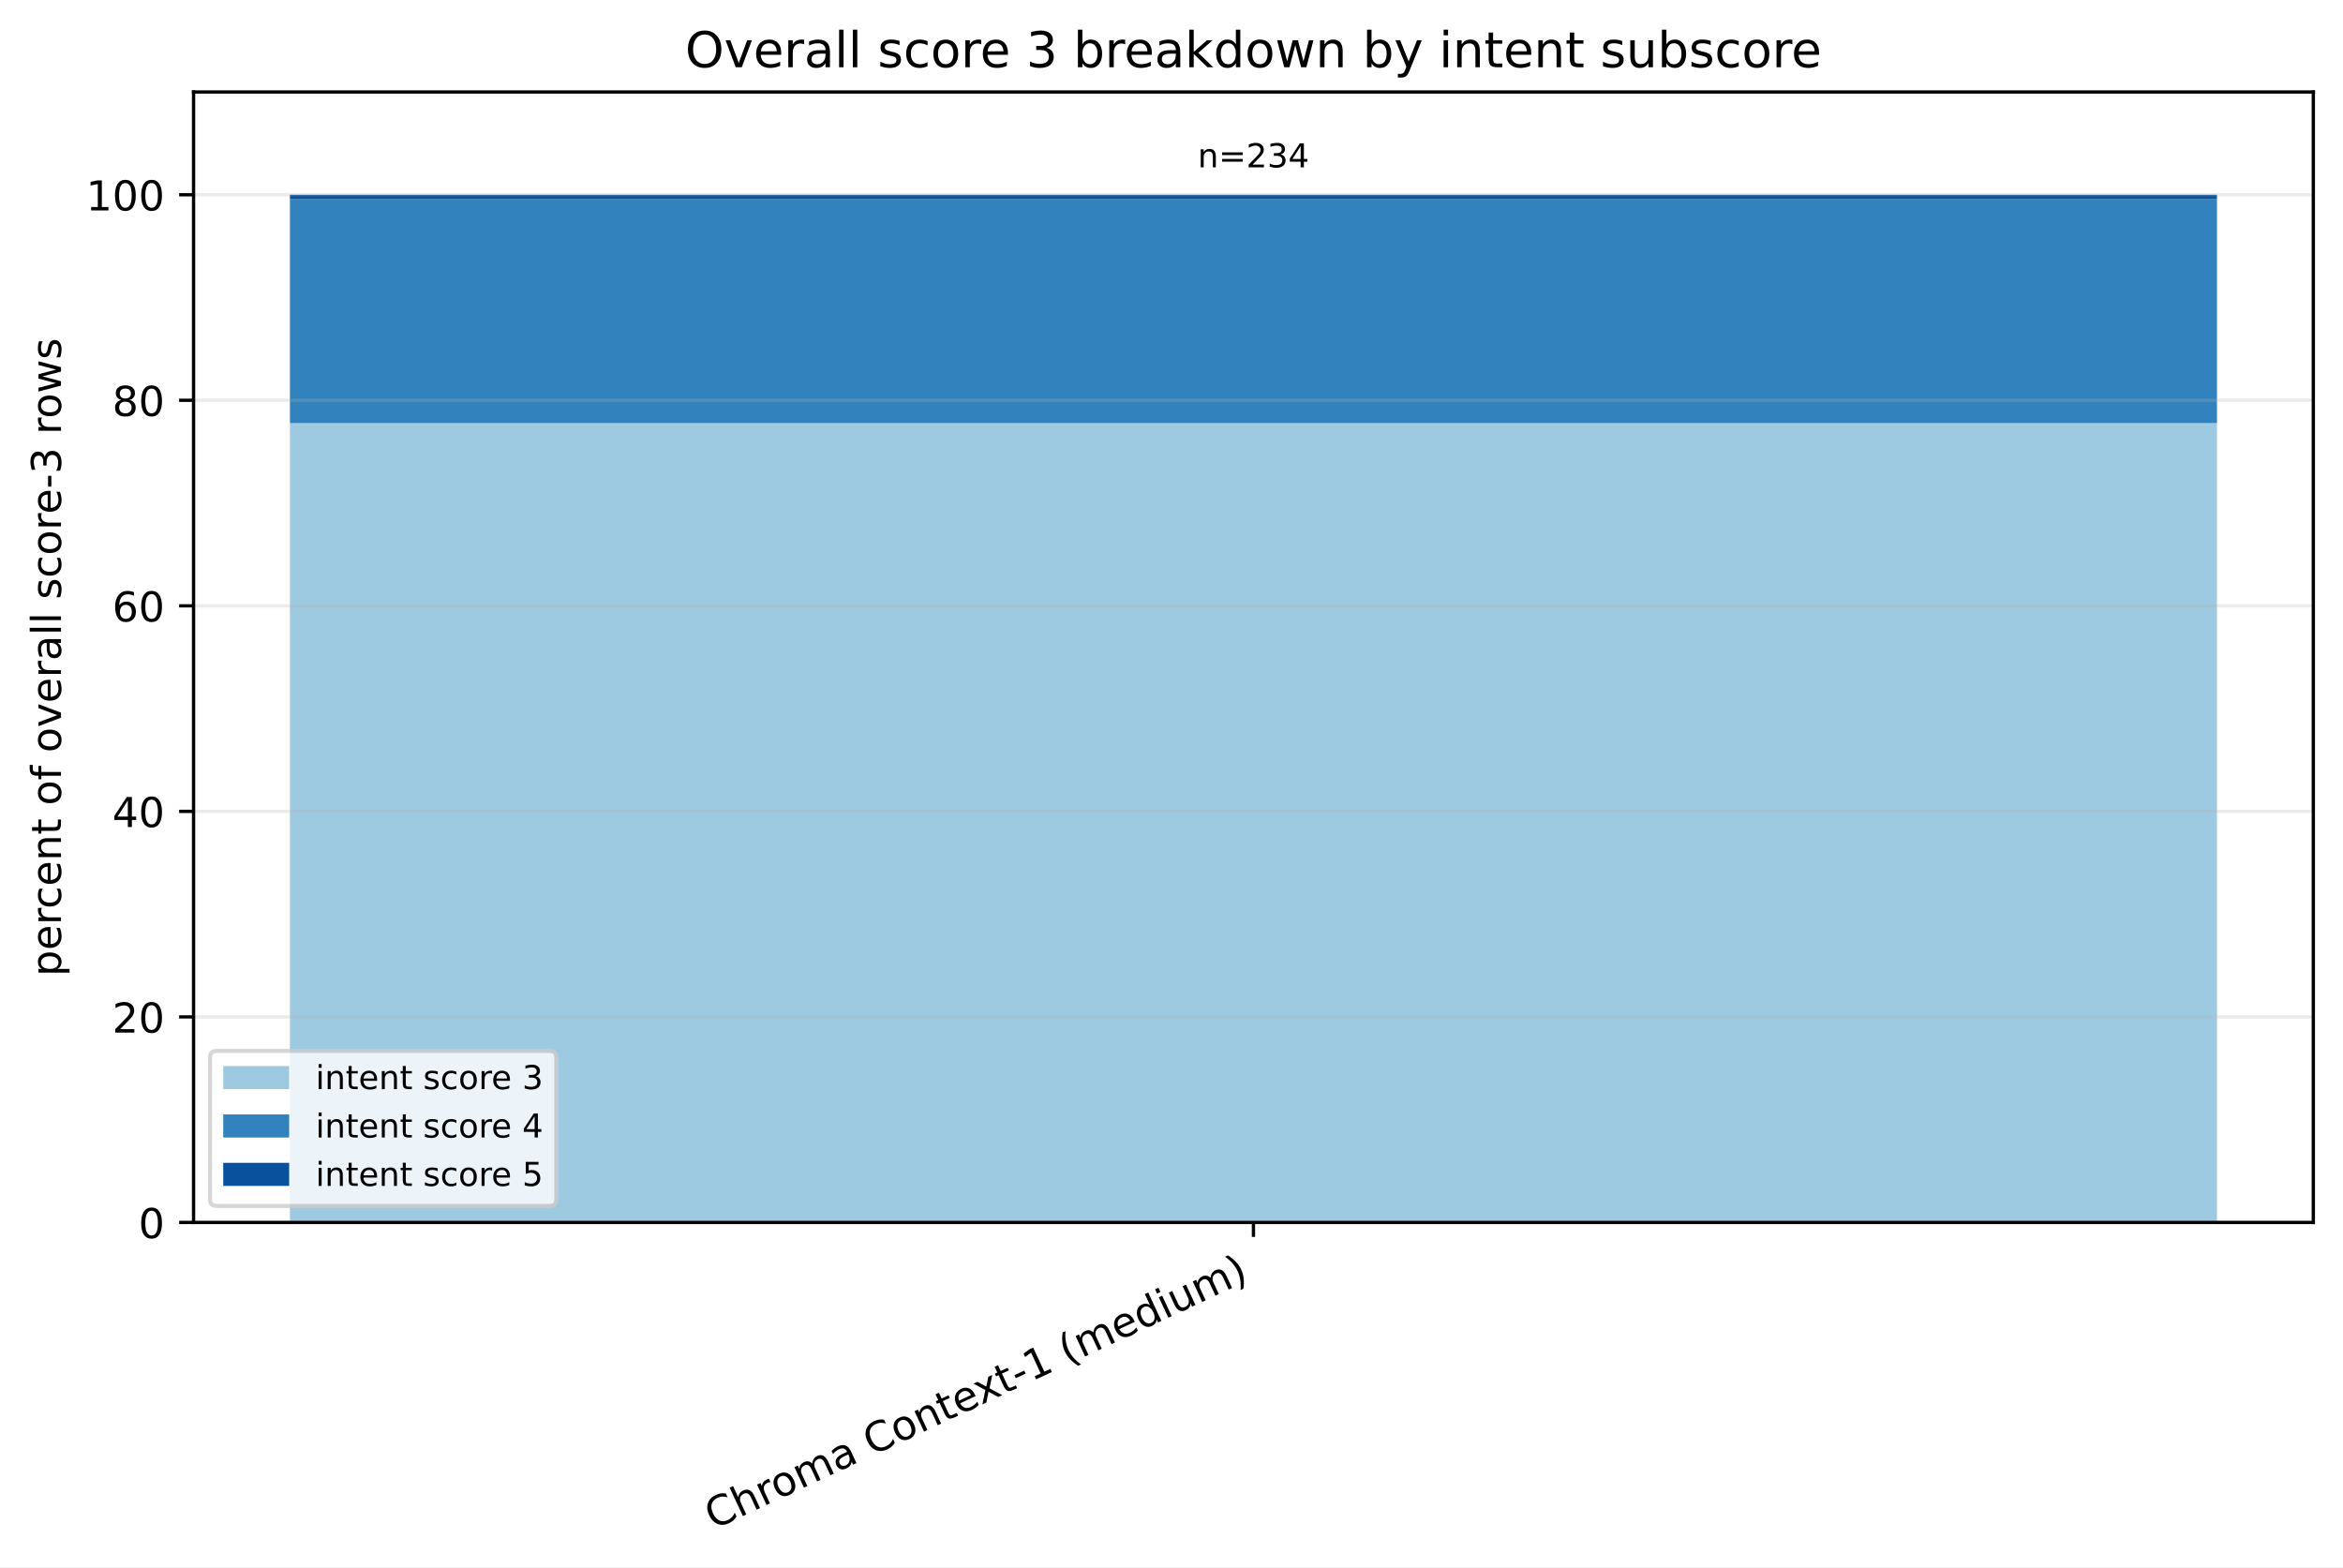
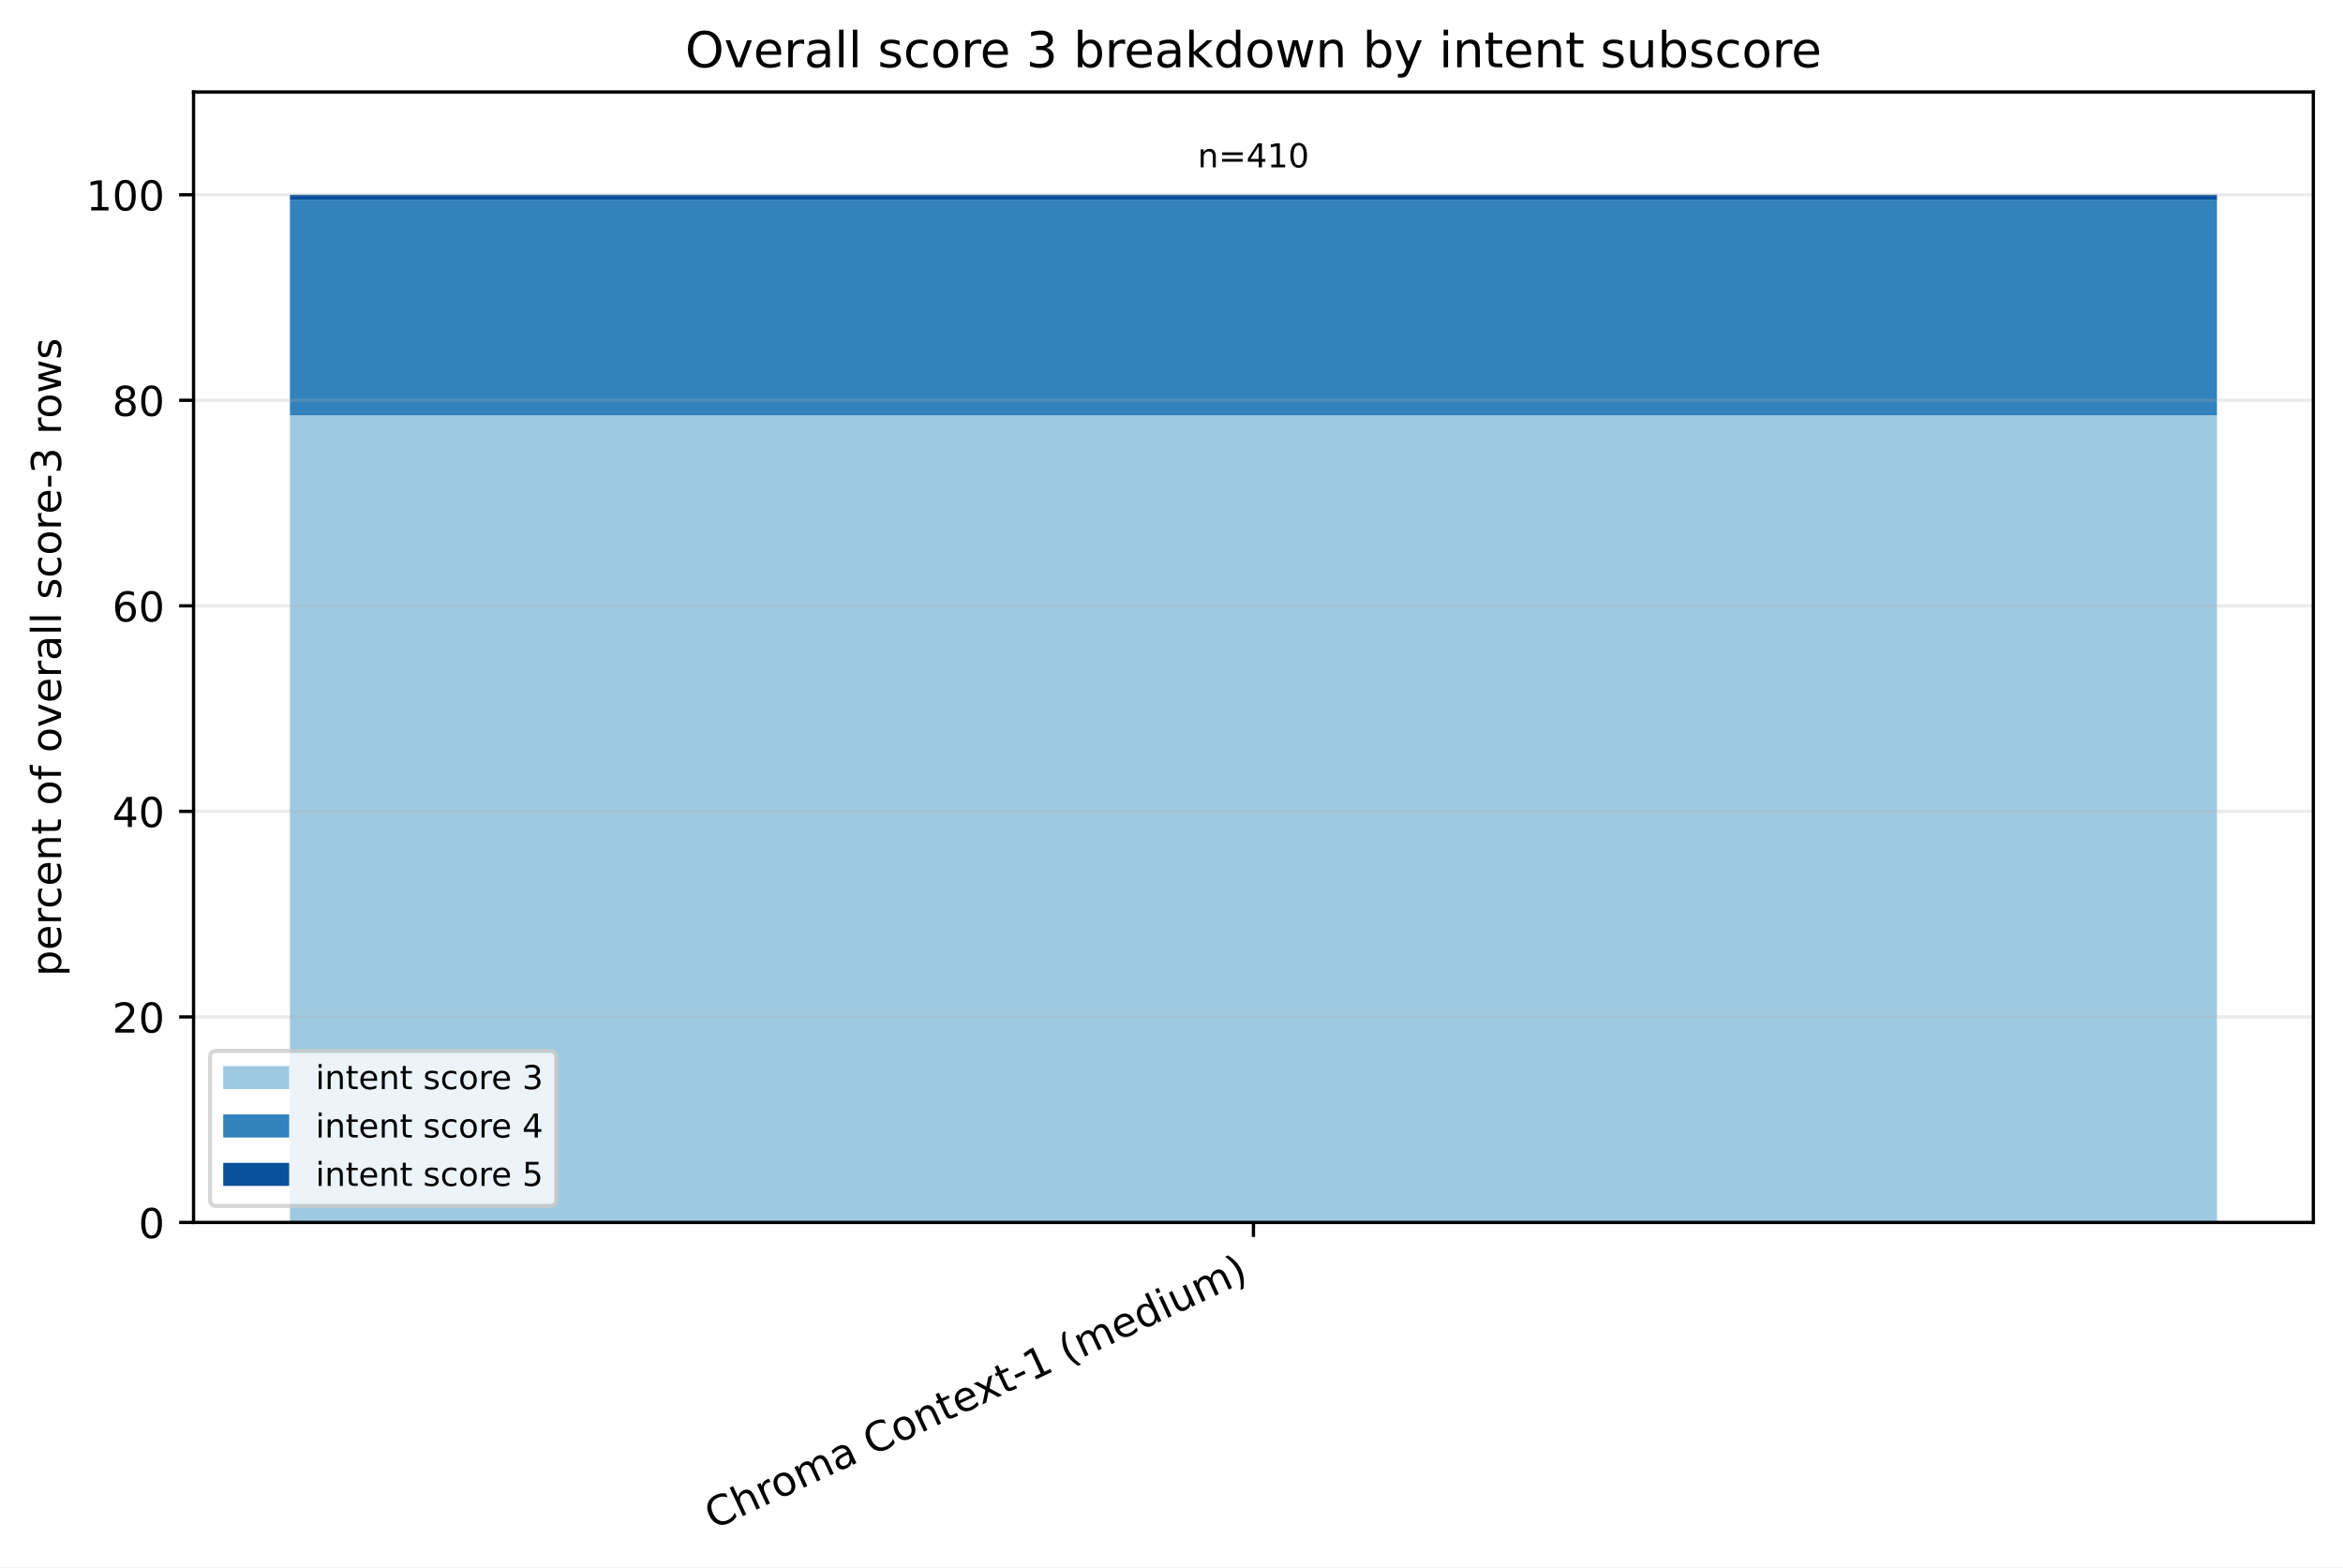
<svg xmlns="http://www.w3.org/2000/svg" xmlns:xlink="http://www.w3.org/1999/xlink" width="568.496pt" height="380.256pt" viewBox="0 0 568.496 380.256" version="1.1">
  <defs>
    <style type="text/css">*{stroke-linejoin: round; stroke-linecap: butt}</style>
  </defs>
  <g id="figure_1">
    <g id="patch_1">
      <path d="M 0 380.256 L 568.496 380.256 L 568.496 0 L 0 0 z " style="fill: #ffffff" />
    </g>
    <g id="axes_1">
      <g id="patch_2">
        <path d="M 46.966 296.598 L 561.296 296.598 L 561.296 22.318 L 46.966 22.318 z " style="fill: #ffffff" />
      </g>
      <g id="patch_3">
-         <path d="M 70.344 296.598 L 537.917 296.598 L 537.917 102.663 L 70.344 102.663 z " clip-path="url(#pe5430ec5b9)" style="fill: #9ecae1" />
+         <path d="M 70.344 296.598 L 537.917 296.598 L 537.917 100.771 L 70.344 100.771 z " clip-path="url(#pf536b4f5ae)" style="fill: #9ecae1" />
      </g>
      <g id="patch_4">
-         <path d="M 70.344 102.663 L 537.917 102.663 L 537.917 48.318 L 70.344 48.318 z " clip-path="url(#pe5430ec5b9)" style="fill: #3182bd" />
+         <path d="M 70.344 100.771 L 537.917 100.771 L 537.917 48.469 L 70.344 48.469 z " clip-path="url(#pf536b4f5ae)" style="fill: #3182bd" />
      </g>
      <g id="patch_5">
-         <path d="M 70.344 48.318 L 537.917 48.318 L 537.917 47.253 L 70.344 47.253 z " clip-path="url(#pe5430ec5b9)" style="fill: #08519c" />
+         <path d="M 70.344 48.469 L 537.917 48.469 L 537.917 47.253 L 70.344 47.253 z " clip-path="url(#pf536b4f5ae)" style="fill: #08519c" />
      </g>
      <g id="matplotlib.axis_1">
        <g id="xtick_1">
          <g id="line2d_1">
            <defs>
-               <path id="mf5c5f7ee54" d="M 0 0 L 0 3.5 " style="stroke: #000000; stroke-width: 0.8" />
+               <path id="m3ce31f5c06" d="M 0 0 L 0 3.5 " style="stroke: #000000; stroke-width: 0.8" />
            </defs>
            <g>
-               <use xlink:href="#mf5c5f7ee54" x="304.131" y="296.598" style="stroke: #000000; stroke-width: 0.8" />
+               <use xlink:href="#m3ce31f5c06" x="304.131" y="296.598" style="stroke: #000000; stroke-width: 0.8" />
            </g>
          </g>
          <g id="text_1">
            <g transform="translate(173.1073 371.1715) rotate(-25) scale(0.1 -0.1)">
              <defs>
                <path id="DejaVuSans-43" d="M 4122 4306 L 4122 3641 Q 3803 3938 3442 4084 Q 3081 4231 2675 4231 Q 1875 4231 1450 3742 Q 1025 3253 1025 2328 Q 1025 1406 1450 917 Q 1875 428 2675 428 Q 3081 428 3442 575 Q 3803 722 4122 1019 L 4122 359 Q 3791 134 3420 21 Q 3050 -91 2638 -91 Q 1578 -91 968 557 Q 359 1206 359 2328 Q 359 3453 968 4101 Q 1578 4750 2638 4750 Q 3056 4750 3426 4639 Q 3797 4528 4122 4306 z " transform="scale(0.015625)" />
                <path id="DejaVuSans-68" d="M 3513 2113 L 3513 0 L 2938 0 L 2938 2094 Q 2938 2591 2744 2837 Q 2550 3084 2163 3084 Q 1697 3084 1428 2787 Q 1159 2491 1159 1978 L 1159 0 L 581 0 L 581 4863 L 1159 4863 L 1159 2956 Q 1366 3272 1645 3428 Q 1925 3584 2291 3584 Q 2894 3584 3203 3211 Q 3513 2838 3513 2113 z " transform="scale(0.015625)" />
                <path id="DejaVuSans-72" d="M 2631 2963 Q 2534 3019 2420 3045 Q 2306 3072 2169 3072 Q 1681 3072 1420 2755 Q 1159 2438 1159 1844 L 1159 0 L 581 0 L 581 3500 L 1159 3500 L 1159 2956 Q 1341 3275 1631 3429 Q 1922 3584 2338 3584 Q 2397 3584 2469 3576 Q 2541 3569 2628 3553 L 2631 2963 z " transform="scale(0.015625)" />
                <path id="DejaVuSans-6f" d="M 1959 3097 Q 1497 3097 1228 2736 Q 959 2375 959 1747 Q 959 1119 1226 758 Q 1494 397 1959 397 Q 2419 397 2687 759 Q 2956 1122 2956 1747 Q 2956 2369 2687 2733 Q 2419 3097 1959 3097 z M 1959 3584 Q 2709 3584 3137 3096 Q 3566 2609 3566 1747 Q 3566 888 3137 398 Q 2709 -91 1959 -91 Q 1206 -91 779 398 Q 353 888 353 1747 Q 353 2609 779 3096 Q 1206 3584 1959 3584 z " transform="scale(0.015625)" />
                <path id="DejaVuSans-6d" d="M 3328 2828 Q 3544 3216 3844 3400 Q 4144 3584 4550 3584 Q 5097 3584 5394 3201 Q 5691 2819 5691 2113 L 5691 0 L 5113 0 L 5113 2094 Q 5113 2597 4934 2840 Q 4756 3084 4391 3084 Q 3944 3084 3684 2787 Q 3425 2491 3425 1978 L 3425 0 L 2847 0 L 2847 2094 Q 2847 2600 2669 2842 Q 2491 3084 2119 3084 Q 1678 3084 1418 2786 Q 1159 2488 1159 1978 L 1159 0 L 581 0 L 581 3500 L 1159 3500 L 1159 2956 Q 1356 3278 1631 3431 Q 1906 3584 2284 3584 Q 2666 3584 2933 3390 Q 3200 3197 3328 2828 z " transform="scale(0.015625)" />
                <path id="DejaVuSans-61" d="M 2194 1759 Q 1497 1759 1228 1600 Q 959 1441 959 1056 Q 959 750 1161 570 Q 1363 391 1709 391 Q 2188 391 2477 730 Q 2766 1069 2766 1631 L 2766 1759 L 2194 1759 z M 3341 1997 L 3341 0 L 2766 0 L 2766 531 Q 2569 213 2275 61 Q 1981 -91 1556 -91 Q 1019 -91 701 211 Q 384 513 384 1019 Q 384 1609 779 1909 Q 1175 2209 1959 2209 L 2766 2209 L 2766 2266 Q 2766 2663 2505 2880 Q 2244 3097 1772 3097 Q 1472 3097 1187 3025 Q 903 2953 641 2809 L 641 3341 Q 956 3463 1253 3523 Q 1550 3584 1831 3584 Q 2591 3584 2966 3190 Q 3341 2797 3341 1997 z " transform="scale(0.015625)" />
                <path id="DejaVuSans-20" transform="scale(0.015625)" />
                <path id="DejaVuSans-6e" d="M 3513 2113 L 3513 0 L 2938 0 L 2938 2094 Q 2938 2591 2744 2837 Q 2550 3084 2163 3084 Q 1697 3084 1428 2787 Q 1159 2491 1159 1978 L 1159 0 L 581 0 L 581 3500 L 1159 3500 L 1159 2956 Q 1366 3272 1645 3428 Q 1925 3584 2291 3584 Q 2894 3584 3203 3211 Q 3513 2838 3513 2113 z " transform="scale(0.015625)" />
                <path id="DejaVuSans-74" d="M 1172 4494 L 1172 3500 L 2356 3500 L 2356 3053 L 1172 3053 L 1172 1153 Q 1172 725 1289 603 Q 1406 481 1766 481 L 2356 481 L 2356 0 L 1766 0 Q 1100 0 847 248 Q 594 497 594 1153 L 594 3053 L 172 3053 L 172 3500 L 594 3500 L 594 4494 L 1172 4494 z " transform="scale(0.015625)" />
                <path id="DejaVuSans-65" d="M 3597 1894 L 3597 1613 L 953 1613 Q 991 1019 1311 708 Q 1631 397 2203 397 Q 2534 397 2845 478 Q 3156 559 3463 722 L 3463 178 Q 3153 47 2828 -22 Q 2503 -91 2169 -91 Q 1331 -91 842 396 Q 353 884 353 1716 Q 353 2575 817 3079 Q 1281 3584 2069 3584 Q 2775 3584 3186 3129 Q 3597 2675 3597 1894 z M 3022 2063 Q 3016 2534 2758 2815 Q 2500 3097 2075 3097 Q 1594 3097 1305 2825 Q 1016 2553 972 2059 L 3022 2063 z " transform="scale(0.015625)" />
                <path id="DejaVuSans-78" d="M 3513 3500 L 2247 1797 L 3578 0 L 2900 0 L 1881 1375 L 863 0 L 184 0 L 1544 1831 L 300 3500 L 978 3500 L 1906 2253 L 2834 3500 L 3513 3500 z " transform="scale(0.015625)" />
                <path id="DejaVuSans-2d" d="M 313 2009 L 1997 2009 L 1997 1497 L 313 1497 L 313 2009 z " transform="scale(0.015625)" />
                <path id="DejaVuSans-31" d="M 794 531 L 1825 531 L 1825 4091 L 703 3866 L 703 4441 L 1819 4666 L 2450 4666 L 2450 531 L 3481 531 L 3481 0 L 794 0 L 794 531 z " transform="scale(0.015625)" />
                <path id="DejaVuSans-28" d="M 1984 4856 Q 1566 4138 1362 3434 Q 1159 2731 1159 2009 Q 1159 1288 1364 580 Q 1569 -128 1984 -844 L 1484 -844 Q 1016 -109 783 600 Q 550 1309 550 2009 Q 550 2706 781 3412 Q 1013 4119 1484 4856 L 1984 4856 z " transform="scale(0.015625)" />
                <path id="DejaVuSans-64" d="M 2906 2969 L 2906 4863 L 3481 4863 L 3481 0 L 2906 0 L 2906 525 Q 2725 213 2448 61 Q 2172 -91 1784 -91 Q 1150 -91 751 415 Q 353 922 353 1747 Q 353 2572 751 3078 Q 1150 3584 1784 3584 Q 2172 3584 2448 3432 Q 2725 3281 2906 2969 z M 947 1747 Q 947 1113 1208 752 Q 1469 391 1925 391 Q 2381 391 2643 752 Q 2906 1113 2906 1747 Q 2906 2381 2643 2742 Q 2381 3103 1925 3103 Q 1469 3103 1208 2742 Q 947 2381 947 1747 z " transform="scale(0.015625)" />
                <path id="DejaVuSans-69" d="M 603 3500 L 1178 3500 L 1178 0 L 603 0 L 603 3500 z M 603 4863 L 1178 4863 L 1178 4134 L 603 4134 L 603 4863 z " transform="scale(0.015625)" />
                <path id="DejaVuSans-75" d="M 544 1381 L 544 3500 L 1119 3500 L 1119 1403 Q 1119 906 1312 657 Q 1506 409 1894 409 Q 2359 409 2629 706 Q 2900 1003 2900 1516 L 2900 3500 L 3475 3500 L 3475 0 L 2900 0 L 2900 538 Q 2691 219 2414 64 Q 2138 -91 1772 -91 Q 1169 -91 856 284 Q 544 659 544 1381 z M 1991 3584 L 1991 3584 z " transform="scale(0.015625)" />
                <path id="DejaVuSans-29" d="M 513 4856 L 1013 4856 Q 1481 4119 1714 3412 Q 1947 2706 1947 2009 Q 1947 1309 1714 600 Q 1481 -109 1013 -844 L 513 -844 Q 928 -128 1133 580 Q 1338 1288 1338 2009 Q 1338 2731 1133 3434 Q 928 4138 513 4856 z " transform="scale(0.015625)" />
              </defs>
              <use xlink:href="#DejaVuSans-43" />
              <use xlink:href="#DejaVuSans-68" transform="translate(69.82422 0)" />
              <use xlink:href="#DejaVuSans-72" transform="translate(133.2031 0)" />
              <use xlink:href="#DejaVuSans-6f" transform="translate(172.0664 0)" />
              <use xlink:href="#DejaVuSans-6d" transform="translate(233.248 0)" />
              <use xlink:href="#DejaVuSans-61" transform="translate(330.6602 0)" />
              <use xlink:href="#DejaVuSans-20" transform="translate(391.9395 0)" />
              <use xlink:href="#DejaVuSans-43" transform="translate(423.7266 0)" />
              <use xlink:href="#DejaVuSans-6f" transform="translate(493.5508 0)" />
              <use xlink:href="#DejaVuSans-6e" transform="translate(554.7324 0)" />
              <use xlink:href="#DejaVuSans-74" transform="translate(618.1113 0)" />
              <use xlink:href="#DejaVuSans-65" transform="translate(657.3203 0)" />
              <use xlink:href="#DejaVuSans-78" transform="translate(717.0938 0)" />
              <use xlink:href="#DejaVuSans-74" transform="translate(776.2734 0)" />
              <use xlink:href="#DejaVuSans-2d" transform="translate(815.4824 0)" />
              <use xlink:href="#DejaVuSans-31" transform="translate(851.5664 0)" />
              <use xlink:href="#DejaVuSans-20" transform="translate(915.1895 0)" />
              <use xlink:href="#DejaVuSans-28" transform="translate(946.9766 0)" />
              <use xlink:href="#DejaVuSans-6d" transform="translate(985.9902 0)" />
              <use xlink:href="#DejaVuSans-65" transform="translate(1083.402 0)" />
              <use xlink:href="#DejaVuSans-64" transform="translate(1144.926 0)" />
              <use xlink:href="#DejaVuSans-69" transform="translate(1208.402 0)" />
              <use xlink:href="#DejaVuSans-75" transform="translate(1236.186 0)" />
              <use xlink:href="#DejaVuSans-6d" transform="translate(1299.564 0)" />
              <use xlink:href="#DejaVuSans-29" transform="translate(1396.977 0)" />
            </g>
          </g>
        </g>
      </g>
      <g id="matplotlib.axis_2">
        <g id="ytick_1">
          <g id="line2d_2">
-             <path d="M 46.966 296.598 L 561.296 296.598 " clip-path="url(#pe5430ec5b9)" style="fill: none; stroke: #b0b0b0; stroke-opacity: 0.25; stroke-width: 0.8; stroke-linecap: square" />
+             <path d="M 46.966 296.598 L 561.296 296.598 " clip-path="url(#pf536b4f5ae)" style="fill: none; stroke: #b0b0b0; stroke-opacity: 0.25; stroke-width: 0.8; stroke-linecap: square" />
          </g>
          <g id="line2d_3">
            <defs>
-               <path id="mbfd4169d9e" d="M 0 0 L -3.5 0 " style="stroke: #000000; stroke-width: 0.8" />
+               <path id="mc52396c7bb" d="M 0 0 L -3.5 0 " style="stroke: #000000; stroke-width: 0.8" />
            </defs>
            <g>
-               <use xlink:href="#mbfd4169d9e" x="46.966" y="296.598" style="stroke: #000000; stroke-width: 0.8" />
+               <use xlink:href="#mc52396c7bb" x="46.966" y="296.598" style="stroke: #000000; stroke-width: 0.8" />
            </g>
          </g>
          <g id="text_2">
            <g transform="translate(33.60312 300.3969) scale(0.1 -0.1)">
              <defs>
                <path id="DejaVuSans-30" d="M 2034 4250 Q 1547 4250 1301 3770 Q 1056 3291 1056 2328 Q 1056 1369 1301 889 Q 1547 409 2034 409 Q 2525 409 2770 889 Q 3016 1369 3016 2328 Q 3016 3291 2770 3770 Q 2525 4250 2034 4250 z M 2034 4750 Q 2819 4750 3233 4129 Q 3647 3509 3647 2328 Q 3647 1150 3233 529 Q 2819 -91 2034 -91 Q 1250 -91 836 529 Q 422 1150 422 2328 Q 422 3509 836 4129 Q 1250 4750 2034 4750 z " transform="scale(0.015625)" />
              </defs>
              <use xlink:href="#DejaVuSans-30" />
            </g>
          </g>
        </g>
        <g id="ytick_2">
          <g id="line2d_4">
-             <path d="M 46.966 246.729 L 561.296 246.729 " clip-path="url(#pe5430ec5b9)" style="fill: none; stroke: #b0b0b0; stroke-opacity: 0.25; stroke-width: 0.8; stroke-linecap: square" />
+             <path d="M 46.966 246.729 L 561.296 246.729 " clip-path="url(#pf536b4f5ae)" style="fill: none; stroke: #b0b0b0; stroke-opacity: 0.25; stroke-width: 0.8; stroke-linecap: square" />
          </g>
          <g id="line2d_5">
            <g>
-               <use xlink:href="#mbfd4169d9e" x="46.966" y="246.729" style="stroke: #000000; stroke-width: 0.8" />
+               <use xlink:href="#mc52396c7bb" x="46.966" y="246.729" style="stroke: #000000; stroke-width: 0.8" />
            </g>
          </g>
          <g id="text_3">
            <g transform="translate(27.24063 250.5279) scale(0.1 -0.1)">
              <defs>
                <path id="DejaVuSans-32" d="M 1228 531 L 3431 531 L 3431 0 L 469 0 L 469 531 Q 828 903 1448 1529 Q 2069 2156 2228 2338 Q 2531 2678 2651 2914 Q 2772 3150 2772 3378 Q 2772 3750 2511 3984 Q 2250 4219 1831 4219 Q 1534 4219 1204 4116 Q 875 4013 500 3803 L 500 4441 Q 881 4594 1212 4672 Q 1544 4750 1819 4750 Q 2544 4750 2975 4387 Q 3406 4025 3406 3419 Q 3406 3131 3298 2873 Q 3191 2616 2906 2266 Q 2828 2175 2409 1742 Q 1991 1309 1228 531 z " transform="scale(0.015625)" />
              </defs>
              <use xlink:href="#DejaVuSans-32" />
              <use xlink:href="#DejaVuSans-30" transform="translate(63.62305 0)" />
            </g>
          </g>
        </g>
        <g id="ytick_3">
          <g id="line2d_6">
-             <path d="M 46.966 196.86 L 561.296 196.86 " clip-path="url(#pe5430ec5b9)" style="fill: none; stroke: #b0b0b0; stroke-opacity: 0.25; stroke-width: 0.8; stroke-linecap: square" />
+             <path d="M 46.966 196.86 L 561.296 196.86 " clip-path="url(#pf536b4f5ae)" style="fill: none; stroke: #b0b0b0; stroke-opacity: 0.25; stroke-width: 0.8; stroke-linecap: square" />
          </g>
          <g id="line2d_7">
            <g>
-               <use xlink:href="#mbfd4169d9e" x="46.966" y="196.86" style="stroke: #000000; stroke-width: 0.8" />
+               <use xlink:href="#mc52396c7bb" x="46.966" y="196.86" style="stroke: #000000; stroke-width: 0.8" />
            </g>
          </g>
          <g id="text_4">
            <g transform="translate(27.24063 200.6589) scale(0.1 -0.1)">
              <defs>
                <path id="DejaVuSans-34" d="M 2419 4116 L 825 1625 L 2419 1625 L 2419 4116 z M 2253 4666 L 3047 4666 L 3047 1625 L 3713 1625 L 3713 1100 L 3047 1100 L 3047 0 L 2419 0 L 2419 1100 L 313 1100 L 313 1709 L 2253 4666 z " transform="scale(0.015625)" />
              </defs>
              <use xlink:href="#DejaVuSans-34" />
              <use xlink:href="#DejaVuSans-30" transform="translate(63.62305 0)" />
            </g>
          </g>
        </g>
        <g id="ytick_4">
          <g id="line2d_8">
-             <path d="M 46.966 146.991 L 561.296 146.991 " clip-path="url(#pe5430ec5b9)" style="fill: none; stroke: #b0b0b0; stroke-opacity: 0.25; stroke-width: 0.8; stroke-linecap: square" />
+             <path d="M 46.966 146.991 L 561.296 146.991 " clip-path="url(#pf536b4f5ae)" style="fill: none; stroke: #b0b0b0; stroke-opacity: 0.25; stroke-width: 0.8; stroke-linecap: square" />
          </g>
          <g id="line2d_9">
            <g>
-               <use xlink:href="#mbfd4169d9e" x="46.966" y="146.991" style="stroke: #000000; stroke-width: 0.8" />
+               <use xlink:href="#mc52396c7bb" x="46.966" y="146.991" style="stroke: #000000; stroke-width: 0.8" />
            </g>
          </g>
          <g id="text_5">
            <g transform="translate(27.24063 150.7899) scale(0.1 -0.1)">
              <defs>
                <path id="DejaVuSans-36" d="M 2113 2584 Q 1688 2584 1439 2293 Q 1191 2003 1191 1497 Q 1191 994 1439 701 Q 1688 409 2113 409 Q 2538 409 2786 701 Q 3034 994 3034 1497 Q 3034 2003 2786 2293 Q 2538 2584 2113 2584 z M 3366 4563 L 3366 3988 Q 3128 4100 2886 4159 Q 2644 4219 2406 4219 Q 1781 4219 1451 3797 Q 1122 3375 1075 2522 Q 1259 2794 1537 2939 Q 1816 3084 2150 3084 Q 2853 3084 3261 2657 Q 3669 2231 3669 1497 Q 3669 778 3244 343 Q 2819 -91 2113 -91 Q 1303 -91 875 529 Q 447 1150 447 2328 Q 447 3434 972 4092 Q 1497 4750 2381 4750 Q 2619 4750 2861 4703 Q 3103 4656 3366 4563 z " transform="scale(0.015625)" />
              </defs>
              <use xlink:href="#DejaVuSans-36" />
              <use xlink:href="#DejaVuSans-30" transform="translate(63.62305 0)" />
            </g>
          </g>
        </g>
        <g id="ytick_5">
          <g id="line2d_10">
-             <path d="M 46.966 97.122 L 561.296 97.122 " clip-path="url(#pe5430ec5b9)" style="fill: none; stroke: #b0b0b0; stroke-opacity: 0.25; stroke-width: 0.8; stroke-linecap: square" />
+             <path d="M 46.966 97.122 L 561.296 97.122 " clip-path="url(#pf536b4f5ae)" style="fill: none; stroke: #b0b0b0; stroke-opacity: 0.25; stroke-width: 0.8; stroke-linecap: square" />
          </g>
          <g id="line2d_11">
            <g>
-               <use xlink:href="#mbfd4169d9e" x="46.966" y="97.122" style="stroke: #000000; stroke-width: 0.8" />
+               <use xlink:href="#mc52396c7bb" x="46.966" y="97.122" style="stroke: #000000; stroke-width: 0.8" />
            </g>
          </g>
          <g id="text_6">
            <g transform="translate(27.24063 100.9209) scale(0.1 -0.1)">
              <defs>
                <path id="DejaVuSans-38" d="M 2034 2216 Q 1584 2216 1326 1975 Q 1069 1734 1069 1313 Q 1069 891 1326 650 Q 1584 409 2034 409 Q 2484 409 2743 651 Q 3003 894 3003 1313 Q 3003 1734 2745 1975 Q 2488 2216 2034 2216 z M 1403 2484 Q 997 2584 770 2862 Q 544 3141 544 3541 Q 544 4100 942 4425 Q 1341 4750 2034 4750 Q 2731 4750 3128 4425 Q 3525 4100 3525 3541 Q 3525 3141 3298 2862 Q 3072 2584 2669 2484 Q 3125 2378 3379 2068 Q 3634 1759 3634 1313 Q 3634 634 3220 271 Q 2806 -91 2034 -91 Q 1263 -91 848 271 Q 434 634 434 1313 Q 434 1759 690 2068 Q 947 2378 1403 2484 z M 1172 3481 Q 1172 3119 1398 2916 Q 1625 2713 2034 2713 Q 2441 2713 2670 2916 Q 2900 3119 2900 3481 Q 2900 3844 2670 4047 Q 2441 4250 2034 4250 Q 1625 4250 1398 4047 Q 1172 3844 1172 3481 z " transform="scale(0.015625)" />
              </defs>
              <use xlink:href="#DejaVuSans-38" />
              <use xlink:href="#DejaVuSans-30" transform="translate(63.62305 0)" />
            </g>
          </g>
        </g>
        <g id="ytick_6">
          <g id="line2d_12">
-             <path d="M 46.966 47.253 L 561.296 47.253 " clip-path="url(#pe5430ec5b9)" style="fill: none; stroke: #b0b0b0; stroke-opacity: 0.25; stroke-width: 0.8; stroke-linecap: square" />
+             <path d="M 46.966 47.253 L 561.296 47.253 " clip-path="url(#pf536b4f5ae)" style="fill: none; stroke: #b0b0b0; stroke-opacity: 0.25; stroke-width: 0.8; stroke-linecap: square" />
          </g>
          <g id="line2d_13">
            <g>
-               <use xlink:href="#mbfd4169d9e" x="46.966" y="47.253" style="stroke: #000000; stroke-width: 0.8" />
+               <use xlink:href="#mc52396c7bb" x="46.966" y="47.253" style="stroke: #000000; stroke-width: 0.8" />
            </g>
          </g>
          <g id="text_7">
            <g transform="translate(20.87813 51.05185) scale(0.1 -0.1)">
              <use xlink:href="#DejaVuSans-31" />
              <use xlink:href="#DejaVuSans-30" transform="translate(63.62305 0)" />
              <use xlink:href="#DejaVuSans-30" transform="translate(127.2461 0)" />
            </g>
          </g>
        </g>
        <g id="text_8">
          <g transform="translate(14.79844 236.8891) rotate(-90) scale(0.1 -0.1)">
            <defs>
              <path id="DejaVuSans-70" d="M 1159 525 L 1159 -1331 L 581 -1331 L 581 3500 L 1159 3500 L 1159 2969 Q 1341 3281 1617 3432 Q 1894 3584 2278 3584 Q 2916 3584 3314 3078 Q 3713 2572 3713 1747 Q 3713 922 3314 415 Q 2916 -91 2278 -91 Q 1894 -91 1617 61 Q 1341 213 1159 525 z M 3116 1747 Q 3116 2381 2855 2742 Q 2594 3103 2138 3103 Q 1681 3103 1420 2742 Q 1159 2381 1159 1747 Q 1159 1113 1420 752 Q 1681 391 2138 391 Q 2594 391 2855 752 Q 3116 1113 3116 1747 z " transform="scale(0.015625)" />
              <path id="DejaVuSans-63" d="M 3122 3366 L 3122 2828 Q 2878 2963 2633 3030 Q 2388 3097 2138 3097 Q 1578 3097 1268 2742 Q 959 2388 959 1747 Q 959 1106 1268 751 Q 1578 397 2138 397 Q 2388 397 2633 464 Q 2878 531 3122 666 L 3122 134 Q 2881 22 2623 -34 Q 2366 -91 2075 -91 Q 1284 -91 818 406 Q 353 903 353 1747 Q 353 2603 823 3093 Q 1294 3584 2113 3584 Q 2378 3584 2631 3529 Q 2884 3475 3122 3366 z " transform="scale(0.015625)" />
              <path id="DejaVuSans-66" d="M 2375 4863 L 2375 4384 L 1825 4384 Q 1516 4384 1395 4259 Q 1275 4134 1275 3809 L 1275 3500 L 2222 3500 L 2222 3053 L 1275 3053 L 1275 0 L 697 0 L 697 3053 L 147 3053 L 147 3500 L 697 3500 L 697 3744 Q 697 4328 969 4595 Q 1241 4863 1831 4863 L 2375 4863 z " transform="scale(0.015625)" />
              <path id="DejaVuSans-76" d="M 191 3500 L 800 3500 L 1894 563 L 2988 3500 L 3597 3500 L 2284 0 L 1503 0 L 191 3500 z " transform="scale(0.015625)" />
              <path id="DejaVuSans-6c" d="M 603 4863 L 1178 4863 L 1178 0 L 603 0 L 603 4863 z " transform="scale(0.015625)" />
              <path id="DejaVuSans-73" d="M 2834 3397 L 2834 2853 Q 2591 2978 2328 3040 Q 2066 3103 1784 3103 Q 1356 3103 1142 2972 Q 928 2841 928 2578 Q 928 2378 1081 2264 Q 1234 2150 1697 2047 L 1894 2003 Q 2506 1872 2764 1633 Q 3022 1394 3022 966 Q 3022 478 2636 193 Q 2250 -91 1575 -91 Q 1294 -91 989 -36 Q 684 19 347 128 L 347 722 Q 666 556 975 473 Q 1284 391 1588 391 Q 1994 391 2212 530 Q 2431 669 2431 922 Q 2431 1156 2273 1281 Q 2116 1406 1581 1522 L 1381 1569 Q 847 1681 609 1914 Q 372 2147 372 2553 Q 372 3047 722 3315 Q 1072 3584 1716 3584 Q 2034 3584 2315 3537 Q 2597 3491 2834 3397 z " transform="scale(0.015625)" />
              <path id="DejaVuSans-33" d="M 2597 2516 Q 3050 2419 3304 2112 Q 3559 1806 3559 1356 Q 3559 666 3084 287 Q 2609 -91 1734 -91 Q 1441 -91 1130 -33 Q 819 25 488 141 L 488 750 Q 750 597 1062 519 Q 1375 441 1716 441 Q 2309 441 2620 675 Q 2931 909 2931 1356 Q 2931 1769 2642 2001 Q 2353 2234 1838 2234 L 1294 2234 L 1294 2753 L 1863 2753 Q 2328 2753 2575 2939 Q 2822 3125 2822 3475 Q 2822 3834 2567 4026 Q 2313 4219 1838 4219 Q 1578 4219 1281 4162 Q 984 4106 628 3988 L 628 4550 Q 988 4650 1302 4700 Q 1616 4750 1894 4750 Q 2613 4750 3031 4423 Q 3450 4097 3450 3541 Q 3450 3153 3228 2886 Q 3006 2619 2597 2516 z " transform="scale(0.015625)" />
              <path id="DejaVuSans-77" d="M 269 3500 L 844 3500 L 1563 769 L 2278 3500 L 2956 3500 L 3675 769 L 4391 3500 L 4966 3500 L 4050 0 L 3372 0 L 2619 2869 L 1863 0 L 1184 0 L 269 3500 z " transform="scale(0.015625)" />
            </defs>
            <use xlink:href="#DejaVuSans-70" />
            <use xlink:href="#DejaVuSans-65" transform="translate(63.47656 0)" />
            <use xlink:href="#DejaVuSans-72" transform="translate(125 0)" />
            <use xlink:href="#DejaVuSans-63" transform="translate(163.8633 0)" />
            <use xlink:href="#DejaVuSans-65" transform="translate(218.8438 0)" />
            <use xlink:href="#DejaVuSans-6e" transform="translate(280.3672 0)" />
            <use xlink:href="#DejaVuSans-74" transform="translate(343.7461 0)" />
            <use xlink:href="#DejaVuSans-20" transform="translate(382.9551 0)" />
            <use xlink:href="#DejaVuSans-6f" transform="translate(414.7422 0)" />
            <use xlink:href="#DejaVuSans-66" transform="translate(475.9238 0)" />
            <use xlink:href="#DejaVuSans-20" transform="translate(511.1289 0)" />
            <use xlink:href="#DejaVuSans-6f" transform="translate(542.916 0)" />
            <use xlink:href="#DejaVuSans-76" transform="translate(604.0977 0)" />
            <use xlink:href="#DejaVuSans-65" transform="translate(663.2773 0)" />
            <use xlink:href="#DejaVuSans-72" transform="translate(724.8008 0)" />
            <use xlink:href="#DejaVuSans-61" transform="translate(765.9141 0)" />
            <use xlink:href="#DejaVuSans-6c" transform="translate(827.1934 0)" />
            <use xlink:href="#DejaVuSans-6c" transform="translate(854.9766 0)" />
            <use xlink:href="#DejaVuSans-20" transform="translate(882.7598 0)" />
            <use xlink:href="#DejaVuSans-73" transform="translate(914.5469 0)" />
            <use xlink:href="#DejaVuSans-63" transform="translate(966.6465 0)" />
            <use xlink:href="#DejaVuSans-6f" transform="translate(1021.627 0)" />
            <use xlink:href="#DejaVuSans-72" transform="translate(1082.809 0)" />
            <use xlink:href="#DejaVuSans-65" transform="translate(1121.672 0)" />
            <use xlink:href="#DejaVuSans-2d" transform="translate(1183.195 0)" />
            <use xlink:href="#DejaVuSans-33" transform="translate(1219.279 0)" />
            <use xlink:href="#DejaVuSans-20" transform="translate(1282.902 0)" />
            <use xlink:href="#DejaVuSans-72" transform="translate(1314.689 0)" />
            <use xlink:href="#DejaVuSans-6f" transform="translate(1353.553 0)" />
            <use xlink:href="#DejaVuSans-77" transform="translate(1414.734 0)" />
            <use xlink:href="#DejaVuSans-73" transform="translate(1496.521 0)" />
          </g>
        </g>
      </g>
      <g id="patch_6">
        <path d="M 46.966 296.598 L 46.966 22.318 " style="fill: none; stroke: #000000; stroke-width: 0.8; stroke-linejoin: miter; stroke-linecap: square" />
      </g>
      <g id="patch_7">
        <path d="M 561.296 296.598 L 561.296 22.318 " style="fill: none; stroke: #000000; stroke-width: 0.8; stroke-linejoin: miter; stroke-linecap: square" />
      </g>
      <g id="patch_8">
        <path d="M 46.966 296.598 L 561.296 296.598 " style="fill: none; stroke: #000000; stroke-width: 0.8; stroke-linejoin: miter; stroke-linecap: square" />
      </g>
      <g id="patch_9">
        <path d="M 46.966 22.318 L 561.296 22.318 " style="fill: none; stroke: #000000; stroke-width: 0.8; stroke-linejoin: miter; stroke-linecap: square" />
      </g>
      <g id="text_9">
        <g transform="translate(290.6087 40.60198) scale(0.08 -0.08)">
          <defs>
            <path id="DejaVuSans-3d" d="M 678 2906 L 4684 2906 L 4684 2381 L 678 2381 L 678 2906 z M 678 1631 L 4684 1631 L 4684 1100 L 678 1100 L 678 1631 z " transform="scale(0.015625)" />
          </defs>
          <use xlink:href="#DejaVuSans-6e" />
          <use xlink:href="#DejaVuSans-3d" transform="translate(63.37891 0)" />
-           <use xlink:href="#DejaVuSans-32" transform="translate(147.168 0)" />
-           <use xlink:href="#DejaVuSans-33" transform="translate(210.791 0)" />
-           <use xlink:href="#DejaVuSans-34" transform="translate(274.4141 0)" />
+           <use xlink:href="#DejaVuSans-34" transform="translate(147.168 0)" />
+           <use xlink:href="#DejaVuSans-31" transform="translate(210.791 0)" />
+           <use xlink:href="#DejaVuSans-30" transform="translate(274.4141 0)" />
        </g>
      </g>
      <g id="text_10">
        <g transform="translate(166.2506 16.31812) scale(0.12 -0.12)">
          <defs>
            <path id="DejaVuSans-4f" d="M 2522 4238 Q 1834 4238 1429 3725 Q 1025 3213 1025 2328 Q 1025 1447 1429 934 Q 1834 422 2522 422 Q 3209 422 3611 934 Q 4013 1447 4013 2328 Q 4013 3213 3611 3725 Q 3209 4238 2522 4238 z M 2522 4750 Q 3503 4750 4090 4092 Q 4678 3434 4678 2328 Q 4678 1225 4090 567 Q 3503 -91 2522 -91 Q 1538 -91 948 565 Q 359 1222 359 2328 Q 359 3434 948 4092 Q 1538 4750 2522 4750 z " transform="scale(0.015625)" />
            <path id="DejaVuSans-62" d="M 3116 1747 Q 3116 2381 2855 2742 Q 2594 3103 2138 3103 Q 1681 3103 1420 2742 Q 1159 2381 1159 1747 Q 1159 1113 1420 752 Q 1681 391 2138 391 Q 2594 391 2855 752 Q 3116 1113 3116 1747 z M 1159 2969 Q 1341 3281 1617 3432 Q 1894 3584 2278 3584 Q 2916 3584 3314 3078 Q 3713 2572 3713 1747 Q 3713 922 3314 415 Q 2916 -91 2278 -91 Q 1894 -91 1617 61 Q 1341 213 1159 525 L 1159 0 L 581 0 L 581 4863 L 1159 4863 L 1159 2969 z " transform="scale(0.015625)" />
            <path id="DejaVuSans-6b" d="M 581 4863 L 1159 4863 L 1159 1991 L 2875 3500 L 3609 3500 L 1753 1863 L 3688 0 L 2938 0 L 1159 1709 L 1159 0 L 581 0 L 581 4863 z " transform="scale(0.015625)" />
            <path id="DejaVuSans-79" d="M 2059 -325 Q 1816 -950 1584 -1140 Q 1353 -1331 966 -1331 L 506 -1331 L 506 -850 L 844 -850 Q 1081 -850 1212 -737 Q 1344 -625 1503 -206 L 1606 56 L 191 3500 L 800 3500 L 1894 763 L 2988 3500 L 3597 3500 L 2059 -325 z " transform="scale(0.015625)" />
          </defs>
          <use xlink:href="#DejaVuSans-4f" />
          <use xlink:href="#DejaVuSans-76" transform="translate(78.71094 0)" />
          <use xlink:href="#DejaVuSans-65" transform="translate(137.8906 0)" />
          <use xlink:href="#DejaVuSans-72" transform="translate(199.4141 0)" />
          <use xlink:href="#DejaVuSans-61" transform="translate(240.5273 0)" />
          <use xlink:href="#DejaVuSans-6c" transform="translate(301.8066 0)" />
          <use xlink:href="#DejaVuSans-6c" transform="translate(329.5898 0)" />
          <use xlink:href="#DejaVuSans-20" transform="translate(357.373 0)" />
          <use xlink:href="#DejaVuSans-73" transform="translate(389.1602 0)" />
          <use xlink:href="#DejaVuSans-63" transform="translate(441.2598 0)" />
          <use xlink:href="#DejaVuSans-6f" transform="translate(496.2402 0)" />
          <use xlink:href="#DejaVuSans-72" transform="translate(557.4219 0)" />
          <use xlink:href="#DejaVuSans-65" transform="translate(596.2852 0)" />
          <use xlink:href="#DejaVuSans-20" transform="translate(657.8086 0)" />
          <use xlink:href="#DejaVuSans-33" transform="translate(689.5957 0)" />
          <use xlink:href="#DejaVuSans-20" transform="translate(753.2188 0)" />
          <use xlink:href="#DejaVuSans-62" transform="translate(785.0059 0)" />
          <use xlink:href="#DejaVuSans-72" transform="translate(848.4824 0)" />
          <use xlink:href="#DejaVuSans-65" transform="translate(887.3457 0)" />
          <use xlink:href="#DejaVuSans-61" transform="translate(948.8691 0)" />
          <use xlink:href="#DejaVuSans-6b" transform="translate(1010.148 0)" />
          <use xlink:href="#DejaVuSans-64" transform="translate(1068.059 0)" />
          <use xlink:href="#DejaVuSans-6f" transform="translate(1131.535 0)" />
          <use xlink:href="#DejaVuSans-77" transform="translate(1192.717 0)" />
          <use xlink:href="#DejaVuSans-6e" transform="translate(1274.504 0)" />
          <use xlink:href="#DejaVuSans-20" transform="translate(1337.883 0)" />
          <use xlink:href="#DejaVuSans-62" transform="translate(1369.67 0)" />
          <use xlink:href="#DejaVuSans-79" transform="translate(1433.146 0)" />
          <use xlink:href="#DejaVuSans-20" transform="translate(1492.326 0)" />
          <use xlink:href="#DejaVuSans-69" transform="translate(1524.113 0)" />
          <use xlink:href="#DejaVuSans-6e" transform="translate(1551.896 0)" />
          <use xlink:href="#DejaVuSans-74" transform="translate(1615.275 0)" />
          <use xlink:href="#DejaVuSans-65" transform="translate(1654.484 0)" />
          <use xlink:href="#DejaVuSans-6e" transform="translate(1716.008 0)" />
          <use xlink:href="#DejaVuSans-74" transform="translate(1779.387 0)" />
          <use xlink:href="#DejaVuSans-20" transform="translate(1818.596 0)" />
          <use xlink:href="#DejaVuSans-73" transform="translate(1850.383 0)" />
          <use xlink:href="#DejaVuSans-75" transform="translate(1902.482 0)" />
          <use xlink:href="#DejaVuSans-62" transform="translate(1965.861 0)" />
          <use xlink:href="#DejaVuSans-73" transform="translate(2029.338 0)" />
          <use xlink:href="#DejaVuSans-63" transform="translate(2081.438 0)" />
          <use xlink:href="#DejaVuSans-6f" transform="translate(2136.418 0)" />
          <use xlink:href="#DejaVuSans-72" transform="translate(2197.6 0)" />
          <use xlink:href="#DejaVuSans-65" transform="translate(2236.463 0)" />
        </g>
      </g>
      <g id="legend_1">
        <g id="patch_10">
          <path d="M 52.566 292.598 L 133.391 292.598 Q 134.991 292.598 134.991 290.998 L 134.991 256.57 Q 134.991 254.97 133.391 254.97 L 52.566 254.97 Q 50.966 254.97 50.966 256.57 L 50.966 290.998 Q 50.966 292.598 52.566 292.598 z " style="fill: #ffffff; opacity: 0.8; stroke: #cccccc; stroke-linejoin: miter" />
        </g>
        <g id="patch_11">
          <path d="M 54.166 264.249 L 70.166 264.249 L 70.166 258.649 L 54.166 258.649 z " style="fill: #9ecae1" />
        </g>
        <g id="text_11">
          <g transform="translate(76.56562 264.2489) scale(0.08 -0.08)">
            <use xlink:href="#DejaVuSans-69" />
            <use xlink:href="#DejaVuSans-6e" transform="translate(27.7832 0)" />
            <use xlink:href="#DejaVuSans-74" transform="translate(91.16211 0)" />
            <use xlink:href="#DejaVuSans-65" transform="translate(130.3711 0)" />
            <use xlink:href="#DejaVuSans-6e" transform="translate(191.8945 0)" />
            <use xlink:href="#DejaVuSans-74" transform="translate(255.2734 0)" />
            <use xlink:href="#DejaVuSans-20" transform="translate(294.4824 0)" />
            <use xlink:href="#DejaVuSans-73" transform="translate(326.2695 0)" />
            <use xlink:href="#DejaVuSans-63" transform="translate(378.3691 0)" />
            <use xlink:href="#DejaVuSans-6f" transform="translate(433.3496 0)" />
            <use xlink:href="#DejaVuSans-72" transform="translate(494.5312 0)" />
            <use xlink:href="#DejaVuSans-65" transform="translate(533.3945 0)" />
            <use xlink:href="#DejaVuSans-20" transform="translate(594.918 0)" />
            <use xlink:href="#DejaVuSans-33" transform="translate(626.7051 0)" />
          </g>
        </g>
        <g id="patch_12">
          <path d="M 54.166 275.991 L 70.166 275.991 L 70.166 270.391 L 54.166 270.391 z " style="fill: #3182bd" />
        </g>
        <g id="text_12">
          <g transform="translate(76.56562 275.9914) scale(0.08 -0.08)">
            <use xlink:href="#DejaVuSans-69" />
            <use xlink:href="#DejaVuSans-6e" transform="translate(27.7832 0)" />
            <use xlink:href="#DejaVuSans-74" transform="translate(91.16211 0)" />
            <use xlink:href="#DejaVuSans-65" transform="translate(130.3711 0)" />
            <use xlink:href="#DejaVuSans-6e" transform="translate(191.8945 0)" />
            <use xlink:href="#DejaVuSans-74" transform="translate(255.2734 0)" />
            <use xlink:href="#DejaVuSans-20" transform="translate(294.4824 0)" />
            <use xlink:href="#DejaVuSans-73" transform="translate(326.2695 0)" />
            <use xlink:href="#DejaVuSans-63" transform="translate(378.3691 0)" />
            <use xlink:href="#DejaVuSans-6f" transform="translate(433.3496 0)" />
            <use xlink:href="#DejaVuSans-72" transform="translate(494.5312 0)" />
            <use xlink:href="#DejaVuSans-65" transform="translate(533.3945 0)" />
            <use xlink:href="#DejaVuSans-20" transform="translate(594.918 0)" />
            <use xlink:href="#DejaVuSans-34" transform="translate(626.7051 0)" />
          </g>
        </g>
        <g id="patch_13">
          <path d="M 54.166 287.734 L 70.166 287.734 L 70.166 282.134 L 54.166 282.134 z " style="fill: #08519c" />
        </g>
        <g id="text_13">
          <g transform="translate(76.56562 287.7339) scale(0.08 -0.08)">
            <defs>
              <path id="DejaVuSans-35" d="M 691 4666 L 3169 4666 L 3169 4134 L 1269 4134 L 1269 2991 Q 1406 3038 1543 3061 Q 1681 3084 1819 3084 Q 2600 3084 3056 2656 Q 3513 2228 3513 1497 Q 3513 744 3044 326 Q 2575 -91 1722 -91 Q 1428 -91 1123 -41 Q 819 9 494 109 L 494 744 Q 775 591 1075 516 Q 1375 441 1709 441 Q 2250 441 2565 725 Q 2881 1009 2881 1497 Q 2881 1984 2565 2268 Q 2250 2553 1709 2553 Q 1456 2553 1204 2497 Q 953 2441 691 2322 L 691 4666 z " transform="scale(0.015625)" />
            </defs>
            <use xlink:href="#DejaVuSans-69" />
            <use xlink:href="#DejaVuSans-6e" transform="translate(27.7832 0)" />
            <use xlink:href="#DejaVuSans-74" transform="translate(91.16211 0)" />
            <use xlink:href="#DejaVuSans-65" transform="translate(130.3711 0)" />
            <use xlink:href="#DejaVuSans-6e" transform="translate(191.8945 0)" />
            <use xlink:href="#DejaVuSans-74" transform="translate(255.2734 0)" />
            <use xlink:href="#DejaVuSans-20" transform="translate(294.4824 0)" />
            <use xlink:href="#DejaVuSans-73" transform="translate(326.2695 0)" />
            <use xlink:href="#DejaVuSans-63" transform="translate(378.3691 0)" />
            <use xlink:href="#DejaVuSans-6f" transform="translate(433.3496 0)" />
            <use xlink:href="#DejaVuSans-72" transform="translate(494.5312 0)" />
            <use xlink:href="#DejaVuSans-65" transform="translate(533.3945 0)" />
            <use xlink:href="#DejaVuSans-20" transform="translate(594.918 0)" />
            <use xlink:href="#DejaVuSans-35" transform="translate(626.7051 0)" />
          </g>
        </g>
      </g>
    </g>
  </g>
  <defs>
-     <clipPath id="pe5430ec5b9">
+     <clipPath id="pf536b4f5ae">
      <rect x="46.966" y="22.318" width="514.33" height="274.28" />
    </clipPath>
  </defs>
</svg>
